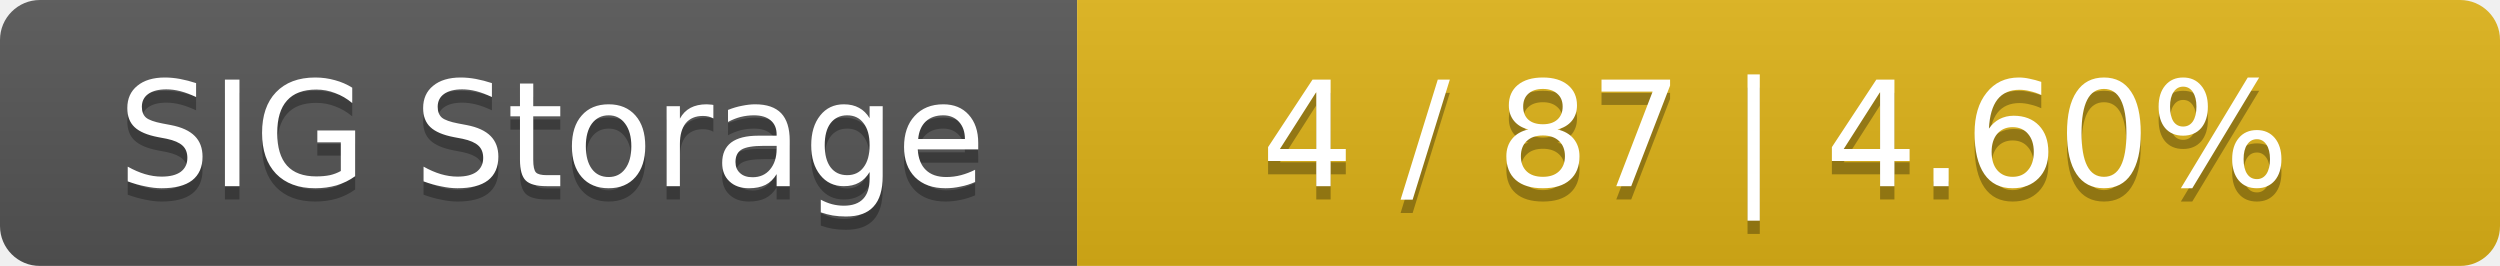
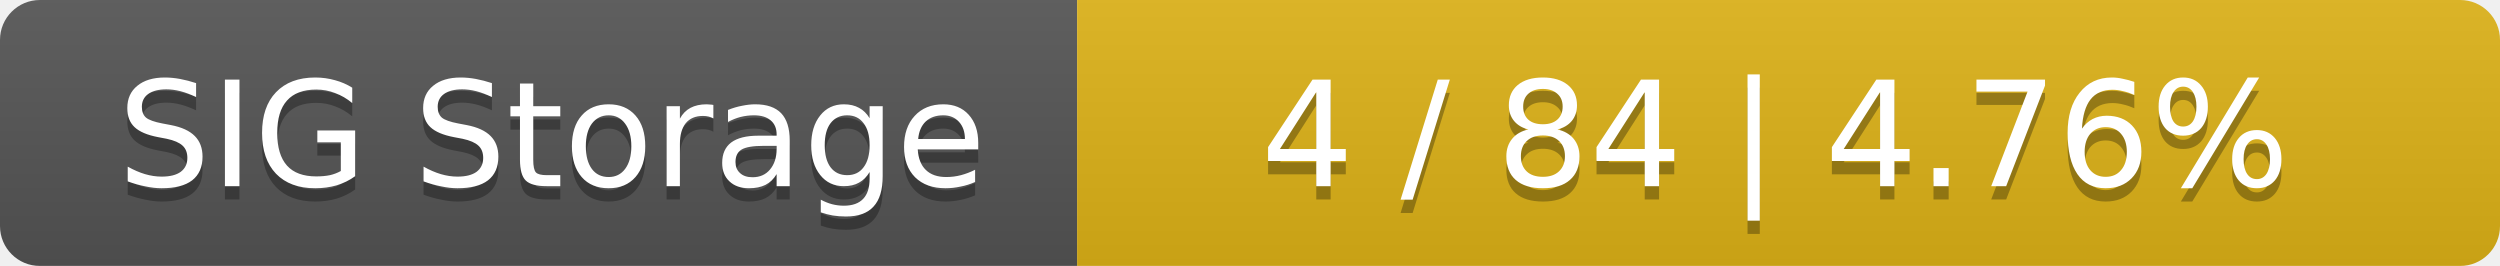
<svg xmlns="http://www.w3.org/2000/svg" width="188" height="20">
  <linearGradient id="smooth" x2="0" y2="100%">
    <stop offset="0" stop-color="#bbb" stop-opacity=".1" />
    <stop offset="1" stop-opacity=".1" />
  </linearGradient>
  <mask id="round">
    <rect width="188" height="20" rx="3" fill="#fff" />
  </mask>
  <g mask="url(#round)">
    <rect width="81" height="20" fill="#555" />
    <rect x="81" width="107" height="20" fill="#dfb317" />
    <rect width="188" height="20" fill="url(#smooth)" />
  </g>
  <g fill="#fff" text-anchor="middle" font-family="DejaVu Sans,Verdana,Geneva,sans-serif" font-size="11">
    <text x="41.5" y="15" fill="#010101" fill-opacity=".3">SIG Storage</text>
    <text x="41.5" y="14">SIG Storage</text>
-     <text x="133.5" y="15" fill="#010101" fill-opacity=".3">4 / 87    |    4.60%</text>
-     <text x="133.5" y="14">4 / 87    |    4.60%</text>
+     <text x="133.5" y="15" fill="#010101" fill-opacity=".3">4 / 84    |    4.76%</text>
+     <text x="133.5" y="14">4 / 84    |    4.76%</text>
  </g>
</svg>
